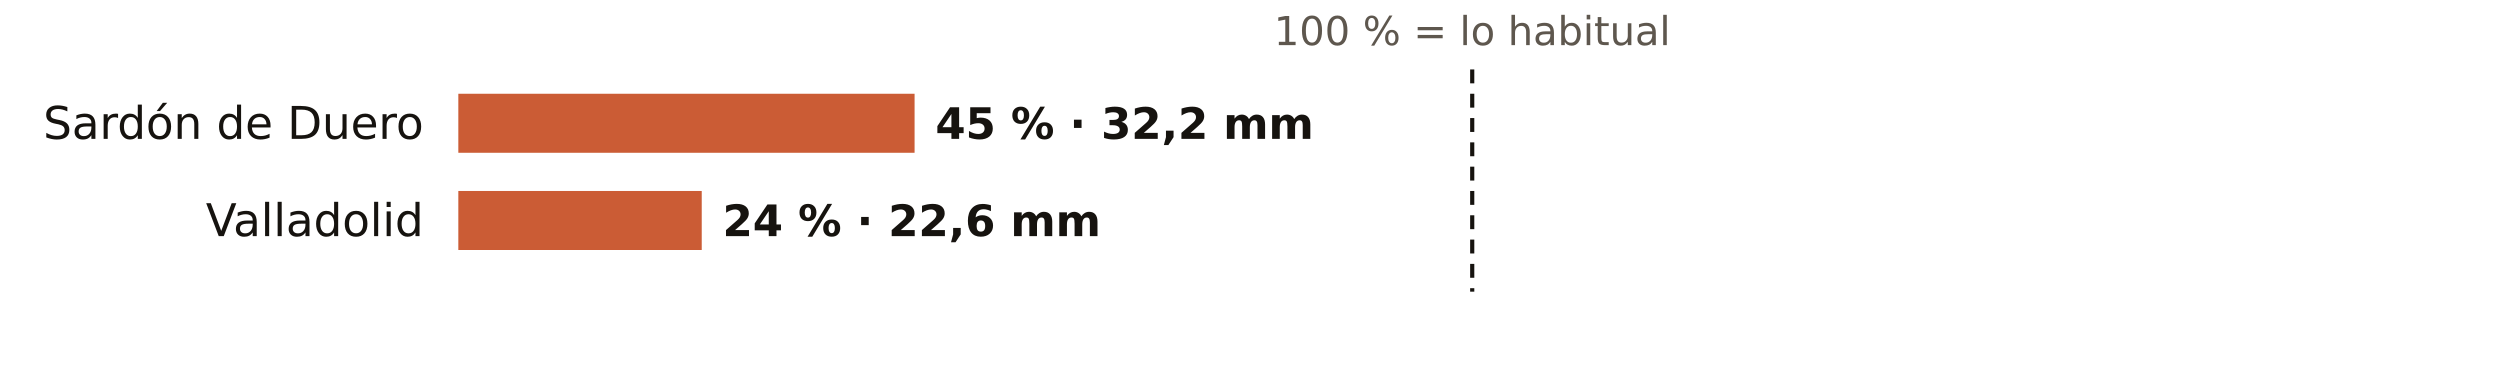
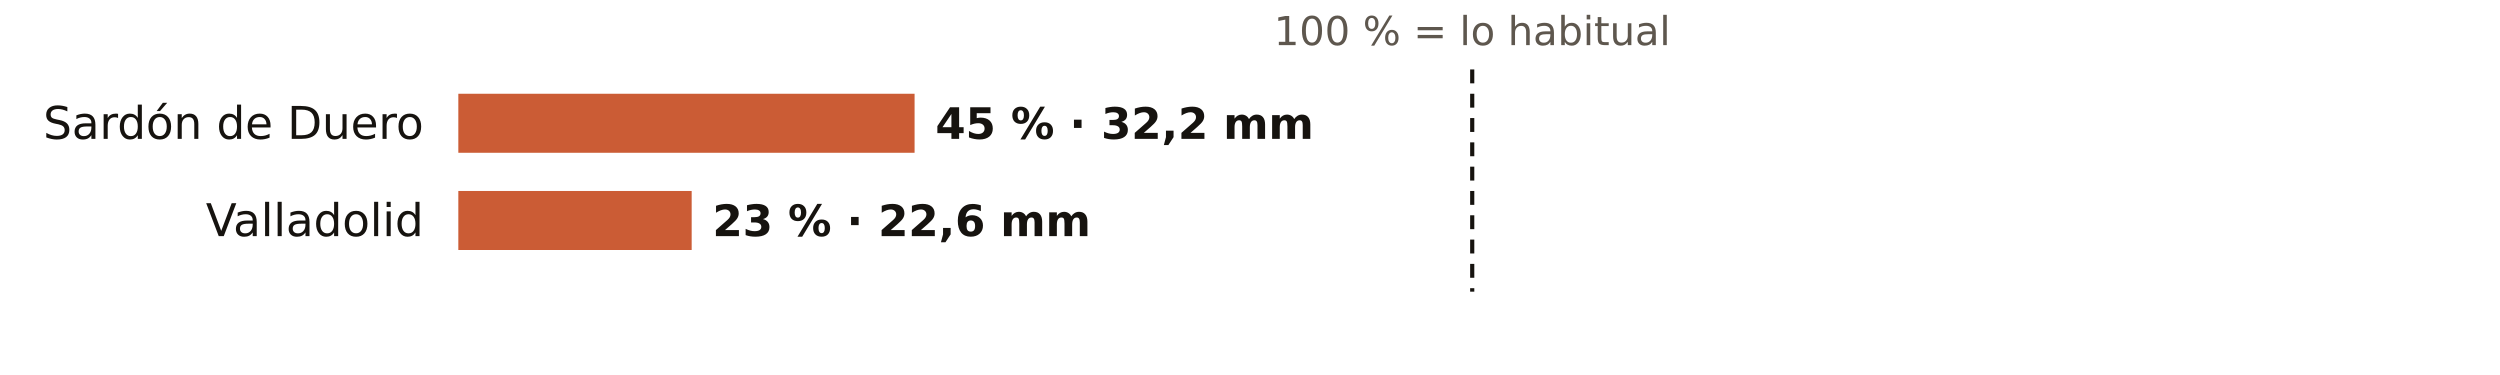
<svg xmlns="http://www.w3.org/2000/svg" viewBox="0 0 720 108" width="720" height="108" role="img" aria-label="El otoño en los pluviómetros de AEMET de Valladolid: % de lo habitual">
  <rect width="720" height="108" fill="#FFFFFF" />
  <text x="424.0" y="13.0" font-size="11.5" fill="#5E574E" text-anchor="middle" font-weight="400" font-family="Public Sans, DejaVu Sans, Arial, sans-serif">100 % = lo habitual</text>
  <text x="122.0" y="40.0" font-size="13" fill="#16130F" text-anchor="end" font-weight="500" font-family="Public Sans, DejaVu Sans, Arial, sans-serif">Sardón de Duero</text>
  <rect x="132" y="27" width="131.4" height="17" fill="#C4461A" opacity="0.88" />
  <text x="269.4" y="40.0" font-size="12.5" fill="#16130F" text-anchor="start" font-weight="600" font-family="Public Sans, DejaVu Sans, Arial, sans-serif">45 % · 32,2 mm</text>
  <text x="122.0" y="68.0" font-size="13" fill="#16130F" text-anchor="end" font-weight="500" font-family="Public Sans, DejaVu Sans, Arial, sans-serif">Valladolid</text>
-   <rect x="132" y="55" width="70.1" height="17" fill="#C4461A" opacity="0.88" />
-   <text x="208.1" y="68.0" font-size="12.5" fill="#16130F" text-anchor="start" font-weight="600" font-family="Public Sans, DejaVu Sans, Arial, sans-serif">24 % · 22,6 mm</text>
+   <rect x="132" y="55" width="67.2" height="17" fill="#C4461A" opacity="0.88" />
+   <text x="205.2" y="68.0" font-size="12.5" fill="#16130F" text-anchor="start" font-weight="600" font-family="Public Sans, DejaVu Sans, Arial, sans-serif">23 % · 22,6 mm</text>
  <line x1="424.0" x2="424.0" y1="20" y2="84" stroke="#16130F" stroke-width="1.2" stroke-dasharray="4 3" />
</svg>
